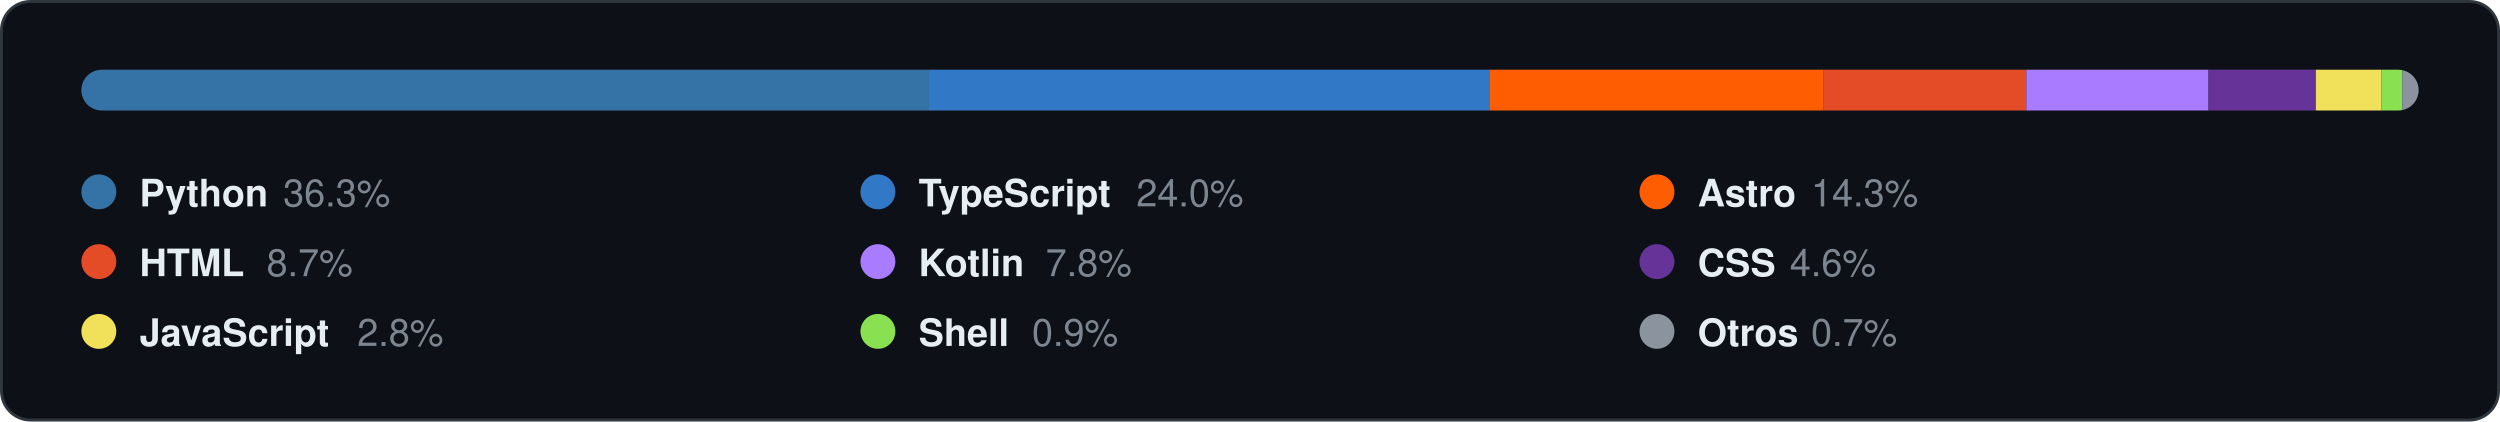
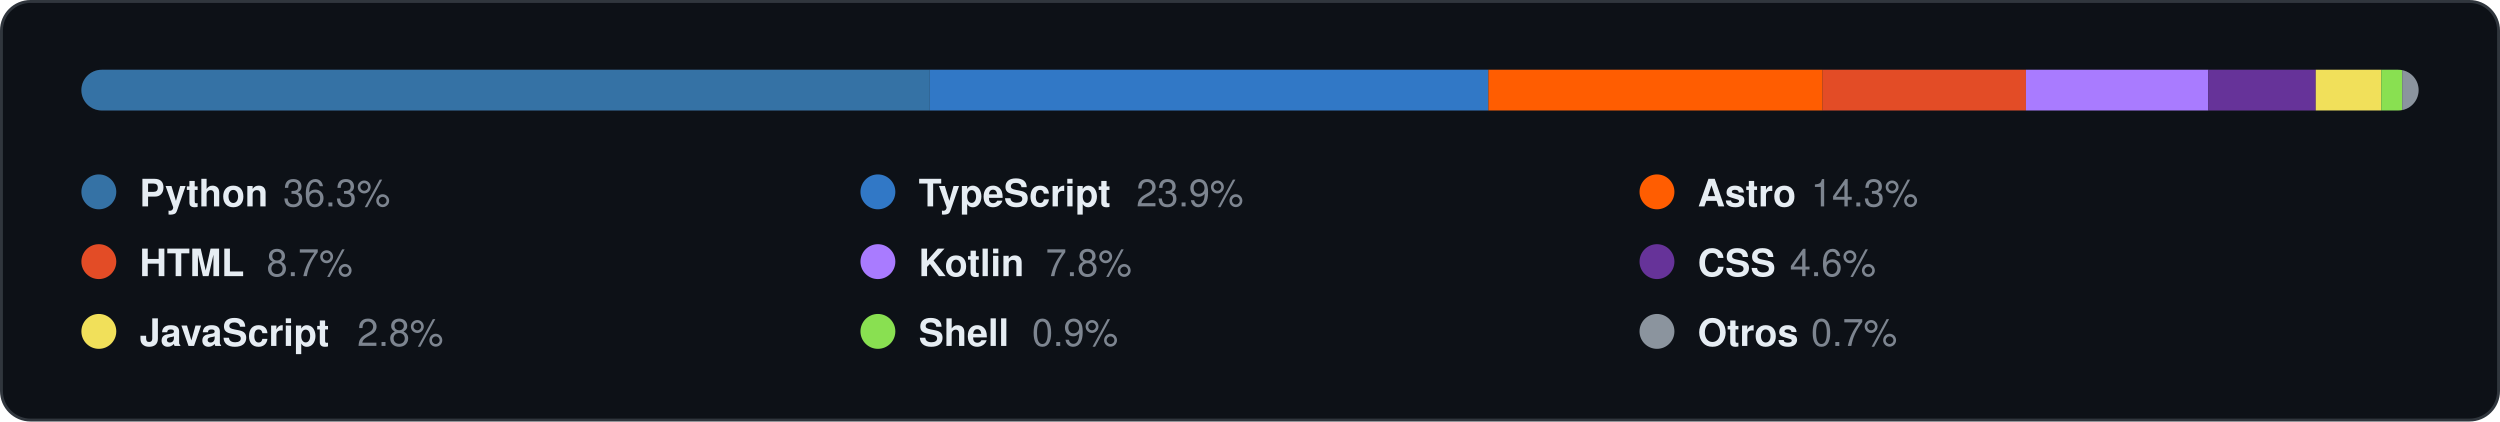
<svg xmlns="http://www.w3.org/2000/svg" width="860" height="145" viewBox="0 0 860 145" role="img">
  <style>
    text { font-family: "Segoe UI", Ubuntu, "Helvetica Neue", Helvetica, Arial, sans-serif; }
    .card { fill: #0D1117; stroke: #30363D; }
    .val { fill: #E6EDF3; }
    .key { fill: #7D8590; }
    .head { fill: #58A6FF; }
    .rule { stroke: #30363D; }
    .track { fill: #21262D; }
  </style>
  <rect class="card" x="0.5" y="0.5" width="859.0" height="144.0" rx="10" />
  <g transform="translate(28.0,24.0)">
    <clipPath id="round">
      <rect x="0" y="0" width="804.0" height="14" rx="7.0" />
    </clipPath>
    <rect class="track" x="0" y="0" width="804.0" height="14" rx="7.0" />
    <g clip-path="url(#round)">
-       <rect x="0.00" y="0" width="291.56" height="14" fill="#3572A5" />
-       <rect x="291.56" y="0" width="192.77" height="14" fill="#3178C6" />
-       <rect x="484.33" y="0" width="114.86" height="14" fill="#FF5D01" />
-       <rect x="599.18" y="0" width="69.88" height="14" fill="#E34C26" />
-       <rect x="669.06" y="0" width="62.65" height="14" fill="#A97BFF" />
-       <rect x="731.71" y="0" width="36.95" height="14" fill="#663399" />
-       <rect x="768.66" y="0" width="22.49" height="14" fill="#F1E05A" />
-       <rect x="791.15" y="0" width="7.23" height="14" fill="#89E051" />
-       <rect x="798.38" y="0" width="5.62" height="14" fill="#8B949E" />
+       <rect x="0.00" y="0" width="291.85" height="14" fill="#3572A5" />
+       <rect x="291.85" y="0" width="192.16" height="14" fill="#3178C6" />
+       <rect x="484.01" y="0" width="114.97" height="14" fill="#FF5D01" />
+       <rect x="598.98" y="0" width="69.95" height="14" fill="#E34C26" />
+       <rect x="668.93" y="0" width="62.71" height="14" fill="#A97BFF" />
+       <rect x="731.64" y="0" width="36.98" height="14" fill="#663399" />
+       <rect x="768.62" y="0" width="22.51" height="14" fill="#F1E05A" />
+       <rect x="791.14" y="0" width="7.24" height="14" fill="#89E051" />
+       <rect x="798.37" y="0" width="5.63" height="14" fill="#8B949E" />
    </g>
    <circle cx="6.0" cy="42.0" r="6" fill="#3572A5" />
    <text class="val" x="20.0" y="47.0" font-size="13" font-weight="600">Python</text>
    <text class="key" x="69.4" y="47.0" font-size="13">36.3%</text>
    <circle cx="274.0" cy="42.0" r="6" fill="#3178C6" />
    <text class="val" x="288.0" y="47.0" font-size="13" font-weight="600">TypeScript</text>
-     <text class="key" x="362.9" y="47.0" font-size="13">24.0%</text>
+     <text class="key" x="362.9" y="47.0" font-size="13">23.9%</text>
    <circle cx="542.0" cy="42.0" r="6" fill="#FF5D01" />
    <text class="val" x="556.0" y="47.0" font-size="13" font-weight="600">Astro</text>
    <text class="key" x="595.0" y="47.0" font-size="13">14.3%</text>
    <circle cx="6.0" cy="66.0" r="6" fill="#E34C26" />
    <text class="val" x="20.0" y="71.0" font-size="13" font-weight="600">HTML</text>
    <text class="key" x="63.7" y="71.0" font-size="13">8.7%</text>
    <circle cx="274.0" cy="66.0" r="6" fill="#A97BFF" />
    <text class="val" x="288.0" y="71.0" font-size="13" font-weight="600">Kotlin</text>
    <text class="key" x="331.7" y="71.0" font-size="13">7.8%</text>
    <circle cx="542.0" cy="66.0" r="6" fill="#663399" />
    <text class="val" x="556.0" y="71.0" font-size="13" font-weight="600">CSS</text>
    <text class="key" x="587.7" y="71.0" font-size="13">4.6%</text>
    <circle cx="6.0" cy="90.0" r="6" fill="#F1E05A" />
    <text class="val" x="20.0" y="95.0" font-size="13" font-weight="600">JavaScript</text>
    <text class="key" x="94.9" y="95.0" font-size="13">2.8%</text>
    <circle cx="274.0" cy="90.0" r="6" fill="#89E051" />
    <text class="val" x="288.0" y="95.0" font-size="13" font-weight="600">Shell</text>
    <text class="key" x="327.0" y="95.0" font-size="13">0.9%</text>
    <circle cx="542.0" cy="90.0" r="6" fill="#8B949E" />
    <text class="val" x="556.0" y="95.0" font-size="13" font-weight="600">Otros</text>
    <text class="key" x="595.0" y="95.0" font-size="13">0.7%</text>
  </g>
</svg>
